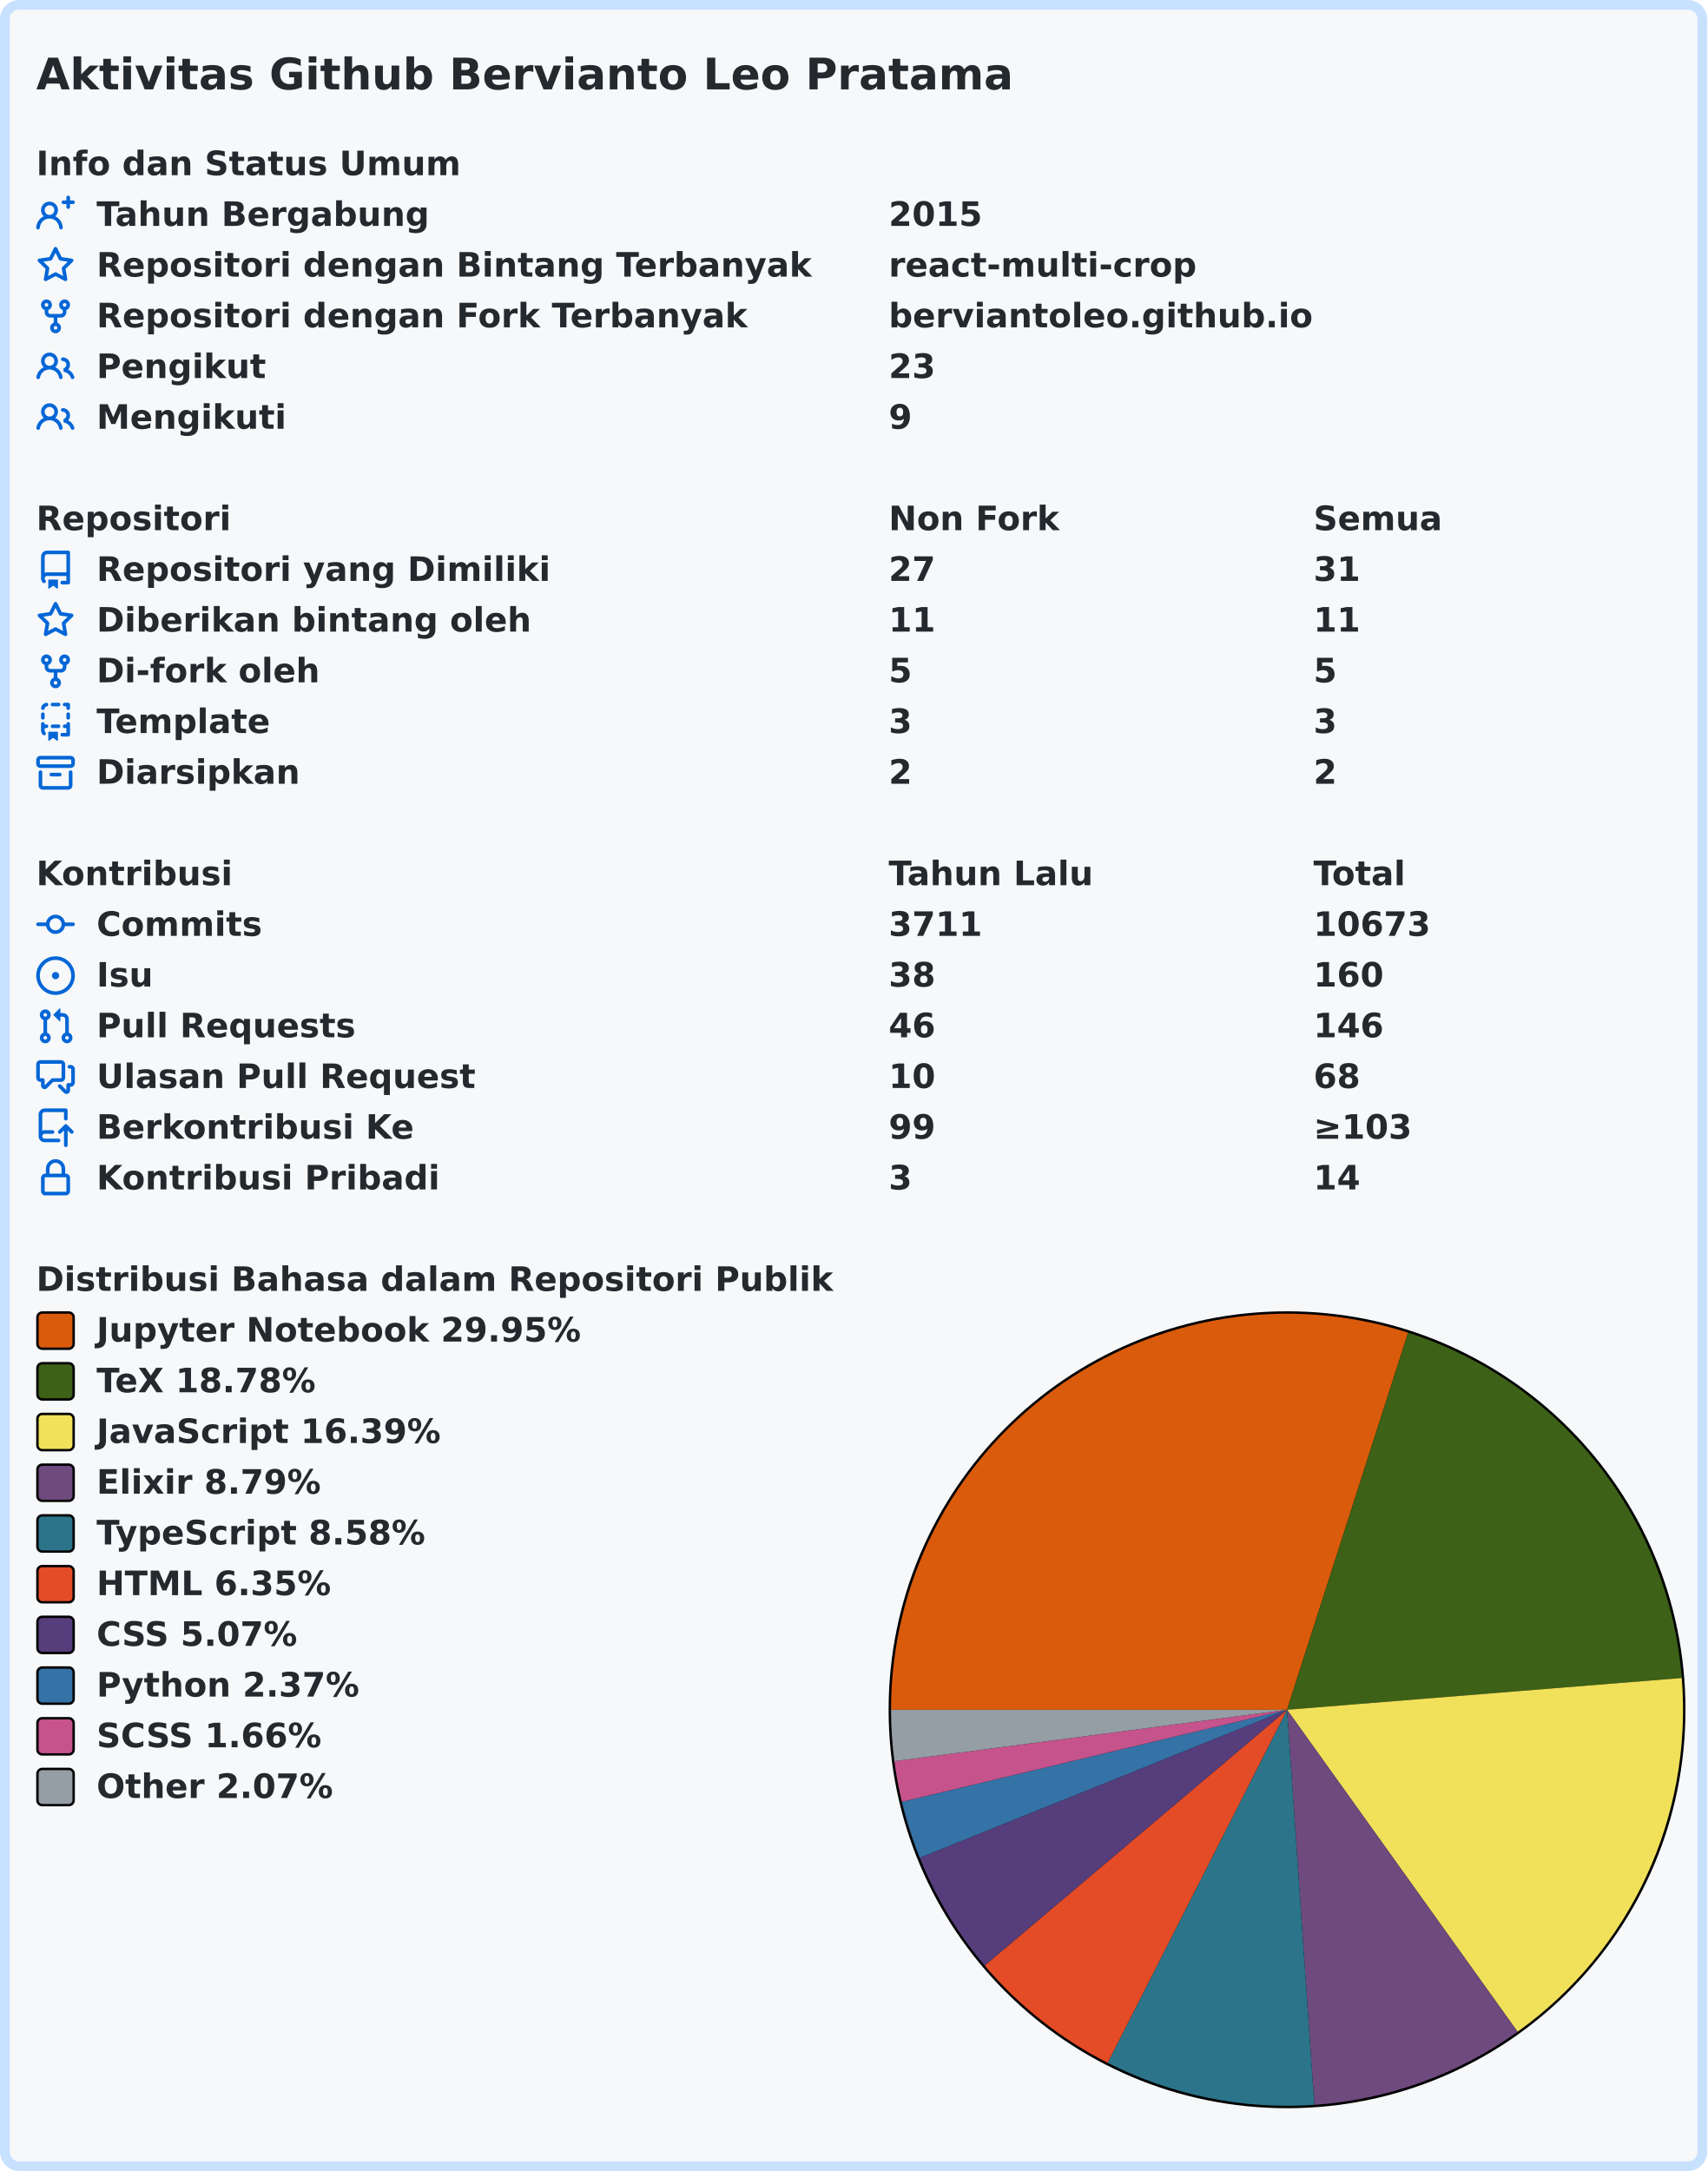
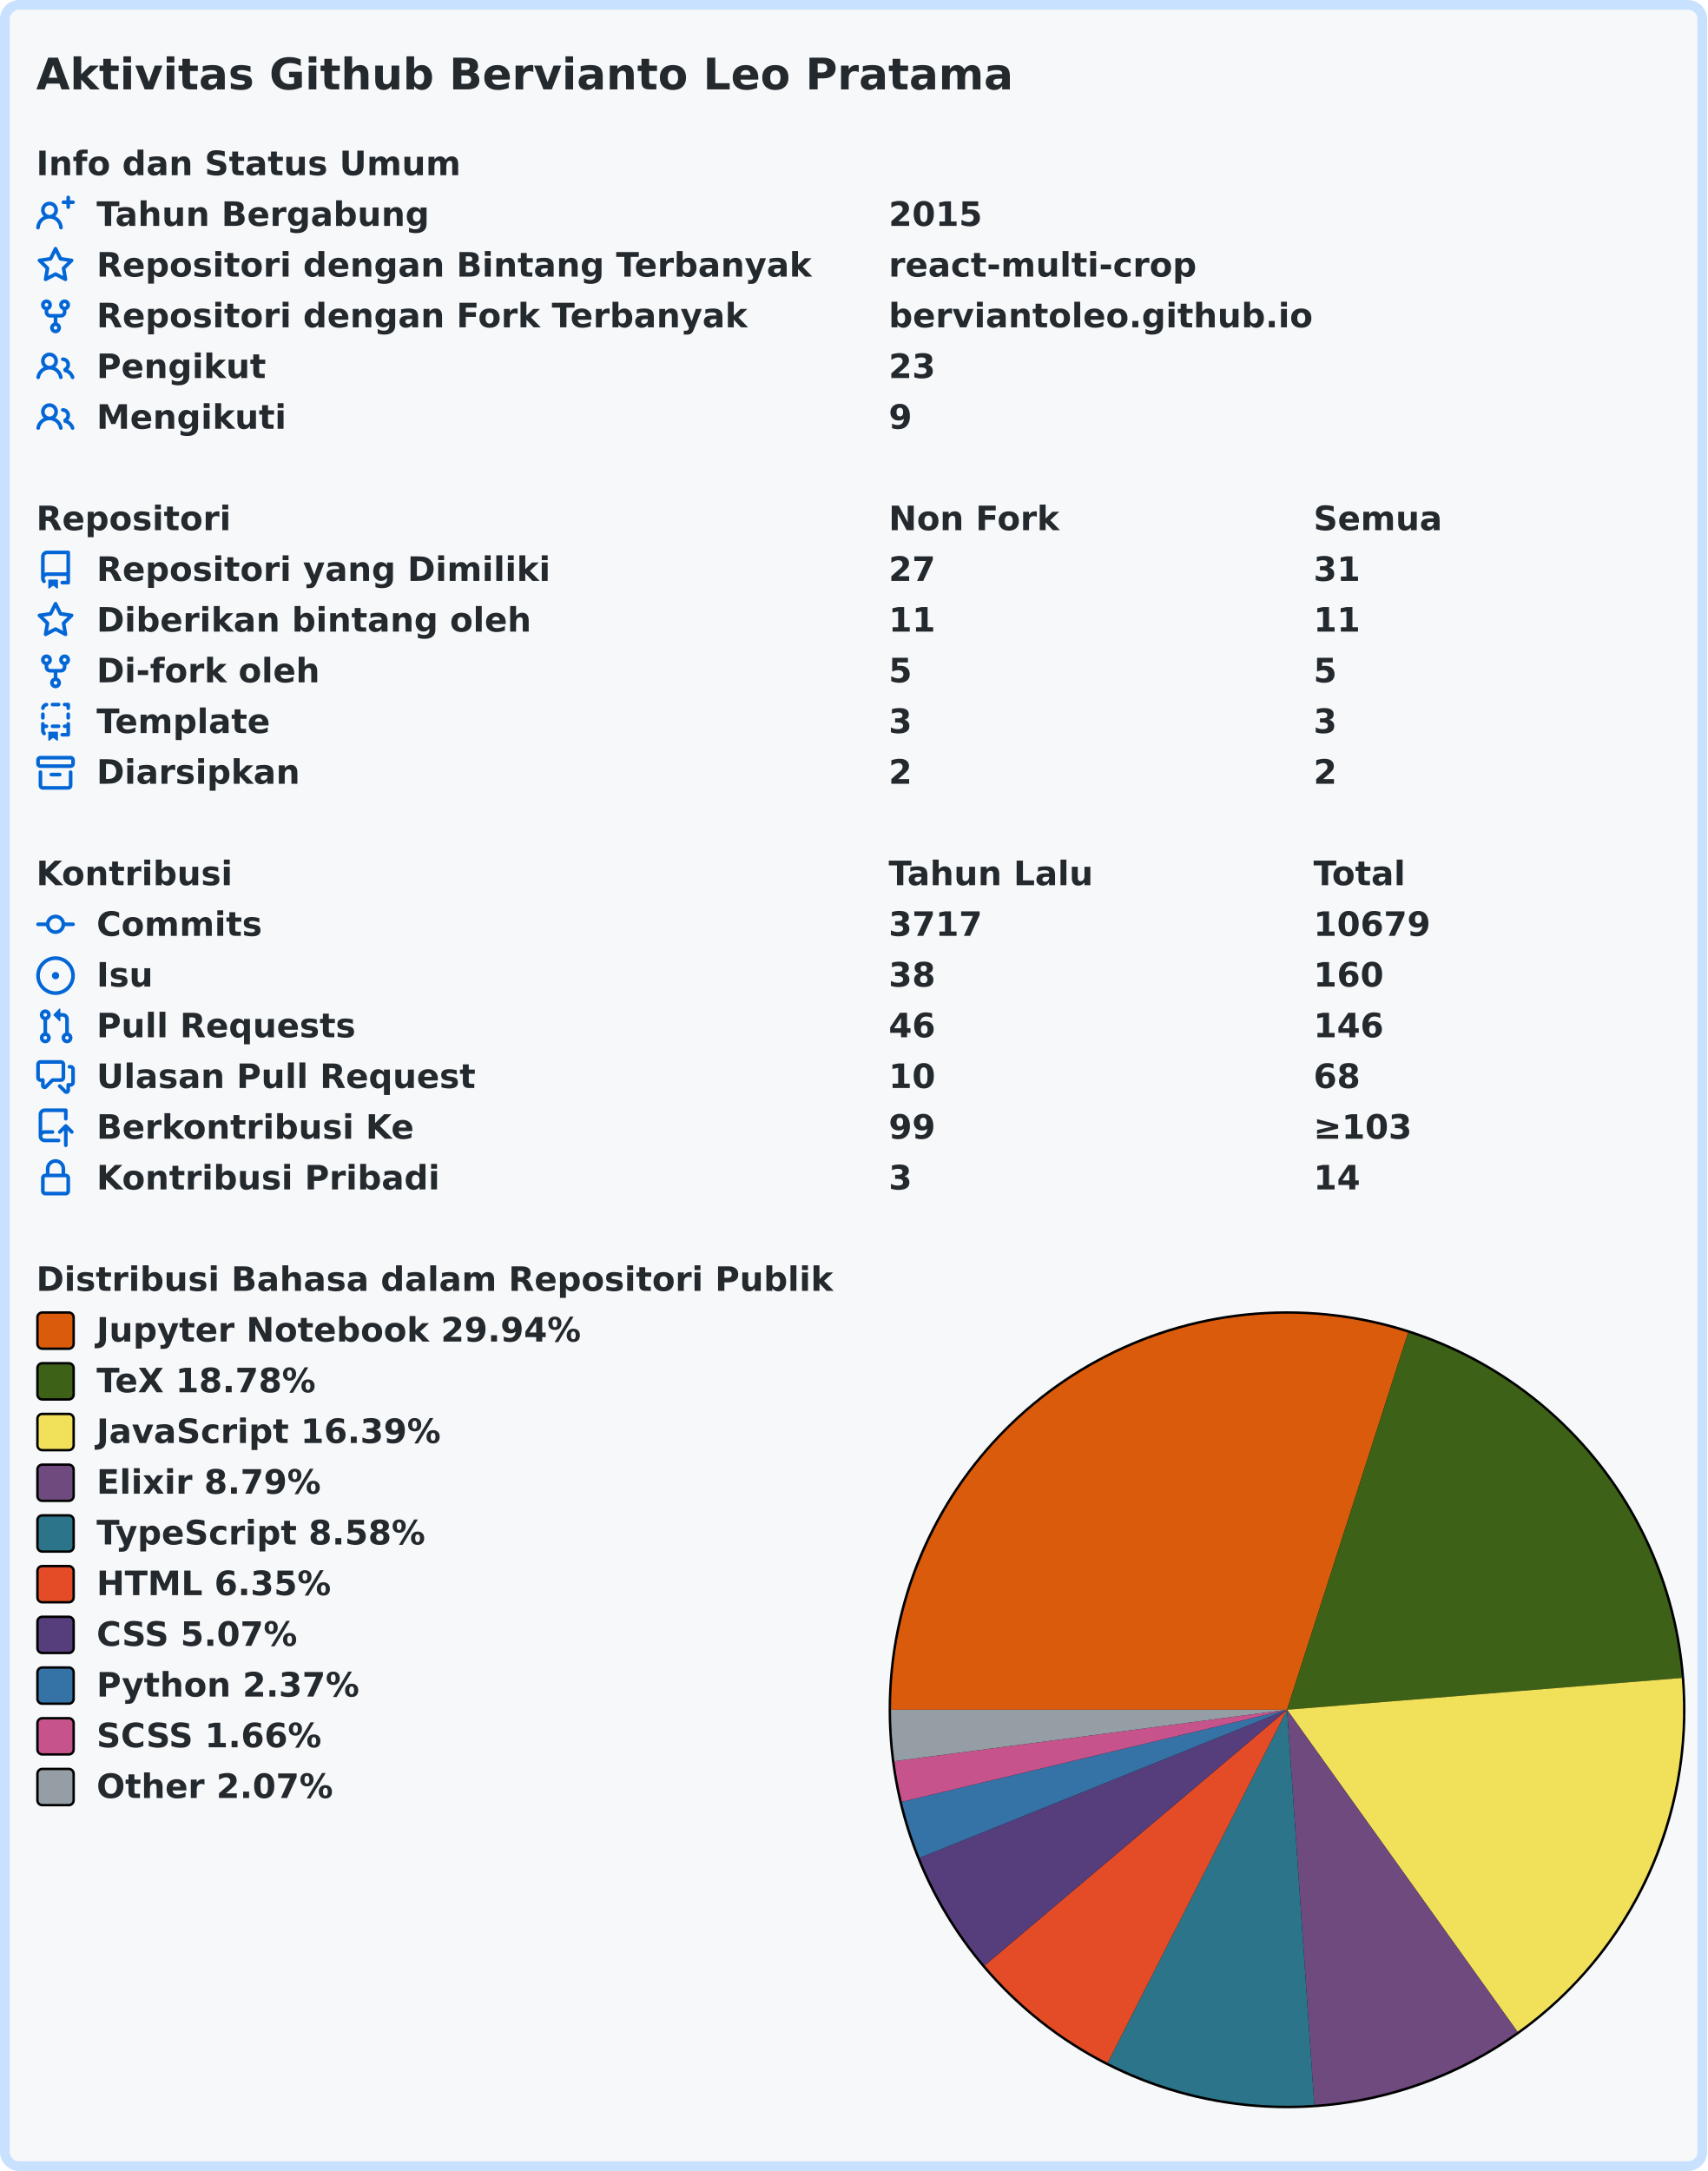
<svg xmlns="http://www.w3.org/2000/svg" width="707" height="899" viewBox="0 0 707 899" lang="id" xml:lang="id">
  <rect x="2" y="2" stroke-width="4" rx="6" width="703" height="895" stroke="#c8e1ff" fill="#f6f8fa" />
  <g font-weight="600" font-size="110pt" font-family="Verdana,Geneva,DejaVu Sans,sans-serif" text-rendering="geometricPrecision">
    <text x="122" y="301" lengthAdjust="spacingAndGlyphs" textLength="3261" transform="scale(0.123)" fill="#24292e">Aktivitas Github Bervianto Leo Pratama</text>
    <g transform="translate(0, 60)" fill="#24292e">
      <g transform="translate(15, 0)">
        <g transform="scale(0.095)">
          <text x="0" y="132" textLength="1852" lengthAdjust="spacingAndGlyphs">Info dan Status Umum</text>
        </g>
      </g>
      <g transform="translate(15, 21)">
        <path fill="#0366d6" fill-rule="evenodd" d="M13.25 0a.75.75 0 01.75.75V2h1.25a.75.75 0 010 1.5H14v1.25a.75.75 0 01-1.5 0V3.5h-1.25a.75.75 0 010-1.5h1.25V.75a.75.75 0 01.75-.75zM5.5 4a2 2 0 100 4 2 2 0 000-4zm2.4 4.548a3.5 3.5 0 10-4.799 0 5.527 5.527 0 00-3.1 4.66.75.75 0 101.498.085A4.01 4.01 0 015.5 9.5a4.01 4.01 0 014.001 3.793.75.75 0 101.498-.086 5.527 5.527 0 00-3.1-4.659z" />
        <g transform="scale(0.095)">
          <text lengthAdjust="spacingAndGlyphs" textLength="1478" x="263" y="132">Tahun Bergabung</text>
          <text lengthAdjust="spacingAndGlyphs" textLength="420" x="3716" y="132">2015</text>
        </g>
      </g>
      <g transform="translate(15, 42)">
        <path fill="#0366d6" fill-rule="evenodd" d="M8 .25a.75.75 0 01.673.418l1.882 3.815 4.21.612a.75.75 0 01.416 1.279l-3.046 2.97.719 4.192a.75.75 0 01-1.088.791L8 12.347l-3.766 1.98a.75.75 0 01-1.088-.79l.72-4.194L.818 6.374a.75.75 0 01.416-1.28l4.21-.611L7.327.668A.75.75 0 018 .25zm0 2.445L6.615 5.5a.75.75 0 01-.564.41l-3.097.45 2.24 2.184a.75.75 0 01.216.664l-.528 3.084 2.769-1.456a.75.75 0 01.698 0l2.77 1.456-.53-3.084a.75.75 0 01.216-.664l2.24-2.183-3.096-.45a.75.75 0 01-.564-.41L8 2.694v.001z" />
        <g transform="scale(0.095)">
          <text lengthAdjust="spacingAndGlyphs" textLength="3126" x="263" y="132">Repositori dengan Bintang Terbanyak</text>
          <text lengthAdjust="spacingAndGlyphs" textLength="1330" x="3716" y="132">react-multi-crop</text>
        </g>
      </g>
      <g transform="translate(15, 63)">
        <path fill="#0366d6" fill-rule="evenodd" d="M5 3.25a.75.75 0 11-1.5 0 .75.75 0 011.5 0zm0 2.122a2.25 2.25 0 10-1.5 0v.878A2.25 2.25 0 005.75 8.5h1.5v2.128a2.251 2.251 0 101.5 0V8.5h1.5a2.25 2.25 0 002.25-2.25v-.878a2.25 2.25 0 10-1.5 0v.878a.75.75 0 01-.75.75h-4.5A.75.75 0 015 6.25v-.878zm3.75 7.378a.75.75 0 11-1.5 0 .75.75 0 011.5 0zm3-8.75a.75.75 0 100-1.5.75.75 0 000 1.5z" />
        <g transform="scale(0.095)">
          <text lengthAdjust="spacingAndGlyphs" textLength="2846" x="263" y="132">Repositori dengan Fork Terbanyak</text>
          <text lengthAdjust="spacingAndGlyphs" textLength="1821" x="3716" y="132">berviantoleo.github.io</text>
        </g>
      </g>
      <g transform="translate(15, 84)">
        <path fill="#0366d6" fill-rule="evenodd" d="M5.5 3.5a2 2 0 100 4 2 2 0 000-4zM2 5.5a3.5 3.5 0 115.898 2.549 5.507 5.507 0 013.034 4.084.75.75 0 11-1.482.235 4.001 4.001 0 00-7.9 0 .75.75 0 01-1.482-.236A5.507 5.507 0 013.102 8.05 3.49 3.49 0 012 5.5zM11 4a.75.75 0 100 1.5 1.5 1.5 0 01.666 2.844.75.75 0 00-.416.672v.352a.75.75 0 00.574.73c1.2.289 2.162 1.2 2.522 2.372a.75.75 0 101.434-.44 5.01 5.01 0 00-2.56-3.012A3 3 0 0011 4z" />
        <g transform="scale(0.095)">
          <text lengthAdjust="spacingAndGlyphs" textLength="723" x="263" y="132">Pengikut</text>
          <text lengthAdjust="spacingAndGlyphs" textLength="210" x="3716" y="132">23</text>
        </g>
      </g>
      <g transform="translate(15, 105)">
        <path fill="#0366d6" fill-rule="evenodd" d="M5.5 3.5a2 2 0 100 4 2 2 0 000-4zM2 5.5a3.5 3.5 0 115.898 2.549 5.507 5.507 0 013.034 4.084.75.75 0 11-1.482.235 4.001 4.001 0 00-7.9 0 .75.75 0 01-1.482-.236A5.507 5.507 0 013.102 8.05 3.49 3.49 0 012 5.5zM11 4a.75.75 0 100 1.5 1.5 1.5 0 01.666 2.844.75.75 0 00-.416.672v.352a.75.75 0 00.574.73c1.2.289 2.162 1.2 2.522 2.372a.75.75 0 101.434-.44 5.01 5.01 0 00-2.56-3.012A3 3 0 0011 4z" />
        <g transform="scale(0.095)">
          <text lengthAdjust="spacingAndGlyphs" textLength="813" x="263" y="132">Mengikuti</text>
          <text lengthAdjust="spacingAndGlyphs" textLength="105" x="3716" y="132">9</text>
        </g>
      </g>
    </g>
    <g transform="translate(0, 207)" fill="#24292e">
      <g transform="translate(15, 0)">
        <g transform="scale(0.095)">
          <text x="0" y="132" textLength="832" lengthAdjust="spacingAndGlyphs">Repositori</text>
          <text x="3716" y="132" textLength="740" lengthAdjust="spacingAndGlyphs">Non Fork</text>
          <text x="5568" y="132" textLength="573" lengthAdjust="spacingAndGlyphs">Semua</text>
        </g>
      </g>
      <g transform="translate(15, 21)">
        <path fill="#0366d6" fill-rule="evenodd" d="M2 2.5A2.5 2.5 0 014.5 0h8.75a.75.75 0 01.75.75v12.5a.75.75 0 01-.75.75h-2.5a.75.75 0 110-1.5h1.75v-2h-8a1 1 0 00-.714 1.7.75.75 0 01-1.072 1.05A2.495 2.495 0 012 11.5v-9zm10.5-1V9h-8c-.356 0-.694.074-1 .208V2.5a1 1 0 011-1h8zM5 12.25v3.25a.25.25 0 00.4.2l1.45-1.087a.25.25 0 01.3 0L8.6 15.7a.25.25 0 00.4-.2v-3.25a.25.25 0 00-.25-.25h-3.5a.25.25 0 00-.25.25z" />
        <g transform="scale(0.095)">
          <text lengthAdjust="spacingAndGlyphs" textLength="1962" x="263" y="132">Repositori yang Dimiliki</text>
          <text lengthAdjust="spacingAndGlyphs" textLength="210" x="3716" y="132">27</text>
          <text lengthAdjust="spacingAndGlyphs" textLength="210" x="5568" y="132">31</text>
        </g>
      </g>
      <g transform="translate(15, 42)">
        <path fill="#0366d6" fill-rule="evenodd" d="M8 .25a.75.75 0 01.673.418l1.882 3.815 4.21.612a.75.75 0 01.416 1.279l-3.046 2.97.719 4.192a.75.75 0 01-1.088.791L8 12.347l-3.766 1.98a.75.75 0 01-1.088-.79l.72-4.194L.818 6.374a.75.75 0 01.416-1.28l4.21-.611L7.327.668A.75.75 0 018 .25zm0 2.445L6.615 5.5a.75.75 0 01-.564.41l-3.097.45 2.24 2.184a.75.75 0 01.216.664l-.528 3.084 2.769-1.456a.75.75 0 01.698 0l2.77 1.456-.53-3.084a.75.75 0 01.216-.664l2.24-2.183-3.096-.45a.75.75 0 01-.564-.41L8 2.694v.001z" />
        <g transform="scale(0.095)">
          <text lengthAdjust="spacingAndGlyphs" textLength="1887" x="263" y="132">Diberikan bintang oleh</text>
          <text lengthAdjust="spacingAndGlyphs" textLength="210" x="3716" y="132">11</text>
          <text lengthAdjust="spacingAndGlyphs" textLength="210" x="5568" y="132">11</text>
        </g>
      </g>
      <g transform="translate(15, 63)">
        <path fill="#0366d6" fill-rule="evenodd" d="M5 3.25a.75.75 0 11-1.5 0 .75.75 0 011.5 0zm0 2.122a2.25 2.25 0 10-1.5 0v.878A2.25 2.25 0 005.75 8.5h1.5v2.128a2.251 2.251 0 101.5 0V8.5h1.5a2.25 2.25 0 002.25-2.25v-.878a2.25 2.25 0 10-1.5 0v.878a.75.75 0 01-.75.75h-4.5A.75.75 0 015 6.25v-.878zm3.75 7.378a.75.75 0 11-1.5 0 .75.75 0 011.5 0zm3-8.75a.75.75 0 100-1.5.75.75 0 000 1.5z" />
        <g transform="scale(0.095)">
          <text lengthAdjust="spacingAndGlyphs" textLength="963" x="263" y="132">Di-fork oleh</text>
          <text lengthAdjust="spacingAndGlyphs" textLength="105" x="3716" y="132">5</text>
          <text lengthAdjust="spacingAndGlyphs" textLength="105" x="5568" y="132">5</text>
        </g>
      </g>
      <g transform="translate(15, 84)">
        <path fill="#0366d6" fill-rule="evenodd" d="M6 .75A.75.75 0 016.75 0h2.5a.75.75 0 010 1.5h-2.5A.75.75 0 016 .75zm5 0a.75.75 0 01.75-.75h1.5a.75.75 0 01.75.75v1.5a.75.75 0 01-1.5 0V1.5h-.75A.75.75 0 0111 .75zM4.992.662a.75.75 0 01-.636.848c-.436.063-.783.41-.846.846a.75.75 0 01-1.485-.212A2.501 2.501 0 014.144.025a.75.75 0 01.848.637zM2.75 4a.75.75 0 01.75.75v1.5a.75.75 0 01-1.5 0v-1.5A.75.75 0 012.75 4zm10.5 0a.75.75 0 01.75.75v1.5a.75.75 0 01-1.5 0v-1.5a.75.75 0 01.75-.75zM2.75 8a.75.75 0 01.75.75v.268A1.72 1.72 0 013.75 9h.5a.75.75 0 010 1.5h-.5a.25.25 0 00-.25.25v.75c0 .28.114.532.3.714a.75.75 0 01-1.05 1.072A2.495 2.495 0 012 11.5V8.75A.75.75 0 012.75 8zm10.5 0a.75.75 0 01.75.75v4.5a.75.75 0 01-.75.75h-2.5a.75.75 0 010-1.5h1.75v-2h-.75a.75.75 0 010-1.5h.75v-.25a.75.75 0 01.75-.75zM6 9.75A.75.75 0 016.75 9h2.5a.75.75 0 010 1.5h-2.5A.75.75 0 016 9.75zm-1 2.5v3.25a.25.25 0 00.4.2l1.45-1.087a.25.25 0 01.3 0L8.6 15.7a.25.25 0 00.4-.2v-3.25a.25.25 0 00-.25-.25h-3.5a.25.25 0 00-.25.25z" />
        <g transform="scale(0.095)">
          <text lengthAdjust="spacingAndGlyphs" textLength="783" x="263" y="132">Template</text>
          <text lengthAdjust="spacingAndGlyphs" textLength="105" x="3716" y="132">3</text>
          <text lengthAdjust="spacingAndGlyphs" textLength="105" x="5568" y="132">3</text>
        </g>
      </g>
      <g transform="translate(15, 105)">
        <path fill="#0366d6" fill-rule="evenodd" d="M1.75 2.5a.25.25 0 00-.25.25v1.5c0 .138.112.25.25.25h12.5a.25.25 0 00.25-.25v-1.5a.25.25 0 00-.25-.25H1.75zM0 2.75C0 1.784.784 1 1.75 1h12.5c.966 0 1.75.784 1.75 1.75v1.5A1.75 1.75 0 0114.25 6H1.75A1.75 1.75 0 010 4.25v-1.5zM1.75 7a.75.75 0 01.75.75v5.5c0 .138.112.25.25.25h10.5a.25.25 0 00.25-.25v-5.5a.75.75 0 111.5 0v5.5A1.75 1.75 0 0113.25 15H2.75A1.75 1.75 0 011 13.25v-5.5A.75.75 0 011.75 7zm4.5 1a.75.75 0 000 1.5h3.5a.75.75 0 100-1.5h-3.5z" />
        <g transform="scale(0.095)">
          <text lengthAdjust="spacingAndGlyphs" textLength="880" x="263" y="132">Diarsipkan</text>
          <text lengthAdjust="spacingAndGlyphs" textLength="105" x="3716" y="132">2</text>
          <text lengthAdjust="spacingAndGlyphs" textLength="105" x="5568" y="132">2</text>
        </g>
      </g>
    </g>
    <g transform="translate(0, 354)" fill="#24292e">
      <g transform="translate(15, 0)">
        <g transform="scale(0.095)">
          <text x="0" y="132" textLength="834" lengthAdjust="spacingAndGlyphs">Kontribusi</text>
          <text x="3716" y="132" textLength="914" lengthAdjust="spacingAndGlyphs">Tahun Lalu</text>
          <text x="5568" y="132" textLength="414" lengthAdjust="spacingAndGlyphs">Total</text>
        </g>
      </g>
      <g transform="translate(15, 21)">
        <path fill="#0366d6" fill-rule="evenodd" d="M10.5 7.75a2.5 2.5 0 11-5 0 2.5 2.5 0 015 0zm1.43.75a4.002 4.002 0 01-7.86 0H.75a.75.75 0 110-1.5h3.32a4.001 4.001 0 017.86 0h3.32a.75.75 0 110 1.5h-3.32z" />
        <g transform="scale(0.095)">
          <text lengthAdjust="spacingAndGlyphs" textLength="734" x="263" y="132">Commits</text>
-           <text lengthAdjust="spacingAndGlyphs" textLength="420" x="3716" y="132">3711</text>
-           <text lengthAdjust="spacingAndGlyphs" textLength="525" x="5568" y="132">10673</text>
+           <text lengthAdjust="spacingAndGlyphs" textLength="420" x="3716" y="132">3717</text>
+           <text lengthAdjust="spacingAndGlyphs" textLength="525" x="5568" y="132">10679</text>
        </g>
      </g>
      <g transform="translate(15, 42)">
        <path fill="#0366d6" d="M8 9.5a1.5 1.5 0 100-3 1.5 1.5 0 000 3z" />
        <path fill="#0366d6" fill-rule="evenodd" d="M8 0a8 8 0 100 16A8 8 0 008 0zM1.5 8a6.5 6.5 0 1113 0 6.5 6.5 0 01-13 0z" />
        <g transform="scale(0.095)">
          <text lengthAdjust="spacingAndGlyphs" textLength="238" x="263" y="132">Isu</text>
          <text lengthAdjust="spacingAndGlyphs" textLength="210" x="3716" y="132">38</text>
          <text lengthAdjust="spacingAndGlyphs" textLength="315" x="5568" y="132">160</text>
        </g>
      </g>
      <g transform="translate(15, 63)">
        <path fill="#0366d6" fill-rule="evenodd" d="M7.177 3.073L9.573.677A.25.25 0 0110 .854v4.792a.25.25 0 01-.427.177L7.177 3.427a.25.25 0 010-.354zM3.75 2.5a.75.75 0 100 1.5.75.75 0 000-1.5zm-2.25.75a2.25 2.25 0 113 2.122v5.256a2.251 2.251 0 11-1.5 0V5.372A2.25 2.25 0 011.5 3.25zM11 2.5h-1V4h1a1 1 0 011 1v5.628a2.251 2.251 0 101.5 0V5A2.5 2.5 0 0011 2.5zm1 10.25a.75.75 0 111.5 0 .75.75 0 01-1.5 0zM3.75 12a.75.75 0 100 1.5.75.75 0 000-1.5z" />
        <g transform="scale(0.095)">
          <text lengthAdjust="spacingAndGlyphs" textLength="1113" x="263" y="132">Pull Requests</text>
          <text lengthAdjust="spacingAndGlyphs" textLength="210" x="3716" y="132">46</text>
          <text lengthAdjust="spacingAndGlyphs" textLength="315" x="5568" y="132">146</text>
        </g>
      </g>
      <g transform="translate(15, 84)">
        <path fill="#0366d6" fill-rule="evenodd" d="M1.5 2.75a.25.25 0 01.25-.25h8.5a.25.25 0 01.25.25v5.5a.25.25 0 01-.25.25h-3.5a.75.75 0 00-.53.22L3.5 11.44V9.25a.75.75 0 00-.75-.75h-1a.25.25 0 01-.25-.25v-5.5zM1.75 1A1.75 1.75 0 000 2.75v5.5C0 9.216.784 10 1.75 10H2v1.543a1.457 1.457 0 002.487 1.03L7.061 10h3.189A1.75 1.75 0 0012 8.25v-5.5A1.75 1.75 0 0010.25 1h-8.5zM14.5 4.75a.25.25 0 00-.25-.25h-.5a.75.75 0 110-1.5h.5c.966 0 1.75.784 1.75 1.75v5.5A1.75 1.75 0 0114.25 12H14v1.543a1.457 1.457 0 01-2.487 1.03L9.22 12.28a.75.75 0 111.06-1.06l2.22 2.22v-2.19a.75.75 0 01.75-.75h1a.25.25 0 00.25-.25v-5.5z" />
        <g transform="scale(0.095)">
          <text lengthAdjust="spacingAndGlyphs" textLength="1640" x="263" y="132">Ulasan Pull Request</text>
          <text lengthAdjust="spacingAndGlyphs" textLength="210" x="3716" y="132">10</text>
          <text lengthAdjust="spacingAndGlyphs" textLength="210" x="5568" y="132">68</text>
        </g>
      </g>
      <g transform="translate(15, 105)">
        <path fill="#0366d6" fill-rule="evenodd" d="M1 2.5A2.5 2.5 0 013.5 0h8.75a.75.75 0 01.75.75v3.5a.75.75 0 01-1.5 0V1.5h-8a1 1 0 00-1 1v6.708A2.492 2.492 0 013.5 9h3.25a.75.75 0 010 1.5H3.5a1 1 0 100 2h5.75a.75.75 0 010 1.5H3.5A2.5 2.5 0 011 11.5v-9zm13.23 7.79a.75.75 0 001.06-1.06l-2.505-2.505a.75.75 0 00-1.06 0L9.22 9.229a.75.75 0 001.06 1.061l1.225-1.224v6.184a.75.75 0 001.5 0V9.066l1.224 1.224z" />
        <g transform="scale(0.095)">
          <text lengthAdjust="spacingAndGlyphs" textLength="1366" x="263" y="132">Berkontribusi Ke</text>
          <text lengthAdjust="spacingAndGlyphs" textLength="210" x="3716" y="132">99</text>
          <text lengthAdjust="spacingAndGlyphs" textLength="453" x="5568" y="132">≥103</text>
        </g>
      </g>
      <g transform="translate(15, 126)">
        <path fill="#0366d6" fill-rule="evenodd" d="M4 4v2h-.25A1.75 1.75 0 002 7.75v5.5c0 .966.784 1.75 1.75 1.75h8.5A1.75 1.75 0 0014 13.25v-5.5A1.75 1.75 0 0012.25 6H12V4a4 4 0 10-8 0zm6.5 2V4a2.5 2.5 0 00-5 0v2h5zM12 7.5h.25a.25.25 0 01.25.25v5.5a.25.25 0 01-.25.25h-8.5a.25.25 0 01-.25-.25v-5.5a.25.25 0 01.25-.25H12z" />
        <g transform="scale(0.095)">
          <text lengthAdjust="spacingAndGlyphs" textLength="1456" x="263" y="132">Kontribusi Pribadi</text>
          <text lengthAdjust="spacingAndGlyphs" textLength="105" x="3716" y="132">3</text>
          <text lengthAdjust="spacingAndGlyphs" textLength="210" x="5568" y="132">14</text>
        </g>
      </g>
    </g>
    <g transform="translate(0, 522)" fill="#24292e">
      <g transform="translate(15, 0)">
        <g transform="scale(0.095)">
          <text x="0" y="132" textLength="3438" lengthAdjust="spacingAndGlyphs">Distribusi Bahasa dalam Repositori Publik</text>
        </g>
      </g>
      <g transform="translate(368, 21)">
        <circle cx="165" cy="165" r="165" fill="#000000" />
      </g>
      <g transform="translate(369, 22)">
-         <path fill-rule="evenodd" fill="#DA5B0B" d="M 0.0,164 A 164 164 0 0 1 214.142 7.853 L 164,164 Z" />
-         <path fill-rule="evenodd" fill="#3D6117" d="M 214.142,7.853 A 164 164 0 0 1 327.472 150.851 L 164,164 Z" />
-         <path fill-rule="evenodd" fill="#f1e05a" d="M 327.472,150.851 A 164 164 0 0 1 259.47 297.347 L 164,164 Z" />
-         <path fill-rule="evenodd" fill="#6e4a7e" d="M 259.47,297.347 A 164 164 0 0 1 175.298 327.61 L 164,164 Z" />
-         <path fill-rule="evenodd" fill="#2b7489" d="M 175.298,327.61 A 164 164 0 0 1 89.71 310.209 L 164,164 Z" />
-         <path fill-rule="evenodd" fill="#e34c26" d="M 89.71,310.209 A 164 164 0 0 1 38.776 269.901 L 164,164 Z" />
-         <path fill-rule="evenodd" fill="#563d7c" d="M 38.776,269.901 A 164 164 0 0 1 11.891 225.31 L 164,164 Z" />
-         <path fill-rule="evenodd" fill="#3572A5" d="M 11.891,225.31 A 164 164 0 0 1 4.49 202.113 L 164,164 Z" />
-         <path fill-rule="evenodd" fill="#c6538c" d="M 4.49,202.113 A 164 164 0 0 1 1.39 185.305 L 164,164 Z" />
+         <path fill-rule="evenodd" fill="#DA5B0B" d="M 0.0,164 A 164 164 0 0 1 214.133 7.85 L 164,164 Z" />
+         <path fill-rule="evenodd" fill="#3D6117" d="M 214.133,7.85 A 164 164 0 0 1 327.471 150.835 L 164,164 Z" />
+         <path fill-rule="evenodd" fill="#f1e05a" d="M 327.471,150.835 A 164 164 0 0 1 259.461 297.354 L 164,164 Z" />
+         <path fill-rule="evenodd" fill="#6e4a7e" d="M 259.461,297.354 A 164 164 0 0 1 175.29 327.611 L 164,164 Z" />
+         <path fill-rule="evenodd" fill="#2b7489" d="M 175.29,327.611 A 164 164 0 0 1 89.705 310.206 L 164,164 Z" />
+         <path fill-rule="evenodd" fill="#e34c26" d="M 89.705,310.206 A 164 164 0 0 1 38.774 269.898 L 164,164 Z" />
+         <path fill-rule="evenodd" fill="#563d7c" d="M 38.774,269.898 A 164 164 0 0 1 11.891 225.308 L 164,164 Z" />
+         <path fill-rule="evenodd" fill="#3572A5" d="M 11.891,225.308 A 164 164 0 0 1 4.49 202.111 L 164,164 Z" />
+         <path fill-rule="evenodd" fill="#c6538c" d="M 4.49,202.111 A 164 164 0 0 1 1.39 185.305 L 164,164 Z" />
        <path fill-rule="evenodd" fill="#959da5" d="M 1.39,185.305 A 164 164 0 0 1 0.0 164 L 164,164 Z" />
      </g>
      <g transform="translate(15, 21)">
        <rect x="0.5" y="0.5" rx="2" width="15" height="15" fill="#DA5B0B" stroke-width="1" stroke="#000000" />
-         <text transform="scale(0.095)" x="263" y="132" textLength="2126" lengthAdjust="spacingAndGlyphs">Jupyter Notebook 29.95%</text>
+         <text transform="scale(0.095)" x="263" y="132" textLength="2126" lengthAdjust="spacingAndGlyphs">Jupyter Notebook 29.94%</text>
      </g>
      <g transform="translate(15, 42)">
        <rect x="0.5" y="0.5" rx="2" width="15" height="15" fill="#3D6117" stroke-width="1" stroke="#000000" />
        <text transform="scale(0.095)" x="263" y="132" textLength="999" lengthAdjust="spacingAndGlyphs">TeX 18.78%</text>
      </g>
      <g transform="translate(15, 63)">
        <rect x="0.5" y="0.5" rx="2" width="15" height="15" fill="#f1e05a" stroke-width="1" stroke="#000000" />
        <text transform="scale(0.095)" x="263" y="132" textLength="1516" lengthAdjust="spacingAndGlyphs">JavaScript 16.39%</text>
      </g>
      <g transform="translate(15, 84)">
        <rect x="0.5" y="0.5" rx="2" width="15" height="15" fill="#6e4a7e" stroke-width="1" stroke="#000000" />
        <text transform="scale(0.095)" x="263" y="132" textLength="987" lengthAdjust="spacingAndGlyphs">Elixir 8.79%</text>
      </g>
      <g transform="translate(15, 105)">
        <rect x="0.5" y="0.5" rx="2" width="15" height="15" fill="#2b7489" stroke-width="1" stroke="#000000" />
        <text transform="scale(0.095)" x="263" y="132" textLength="1462" lengthAdjust="spacingAndGlyphs">TypeScript 8.58%</text>
      </g>
      <g transform="translate(15, 126)">
        <rect x="0.5" y="0.5" rx="2" width="15" height="15" fill="#e34c26" stroke-width="1" stroke="#000000" />
        <text transform="scale(0.095)" x="263" y="132" textLength="1036" lengthAdjust="spacingAndGlyphs">HTML 6.35%</text>
      </g>
      <g transform="translate(15, 147)">
        <rect x="0.5" y="0.5" rx="2" width="15" height="15" fill="#563d7c" stroke-width="1" stroke="#000000" />
        <text transform="scale(0.095)" x="263" y="132" textLength="903" lengthAdjust="spacingAndGlyphs">CSS 5.07%</text>
      </g>
      <g transform="translate(15, 168)">
        <rect x="0.5" y="0.5" rx="2" width="15" height="15" fill="#3572A5" stroke-width="1" stroke="#000000" />
        <text transform="scale(0.095)" x="263" y="132" textLength="1149" lengthAdjust="spacingAndGlyphs">Python 2.37%</text>
      </g>
      <g transform="translate(15, 189)">
        <rect x="0.5" y="0.5" rx="2" width="15" height="15" fill="#c6538c" stroke-width="1" stroke="#000000" />
        <text transform="scale(0.095)" x="263" y="132" textLength="1008" lengthAdjust="spacingAndGlyphs">SCSS 1.66%</text>
      </g>
      <g transform="translate(15, 210)">
        <rect x="0.5" y="0.5" rx="2" width="15" height="15" fill="#959da5" stroke-width="1" stroke="#000000" />
        <text transform="scale(0.095)" x="263" y="132" textLength="1047" lengthAdjust="spacingAndGlyphs">Other 2.07%</text>
      </g>
    </g>
  </g>
</svg>
